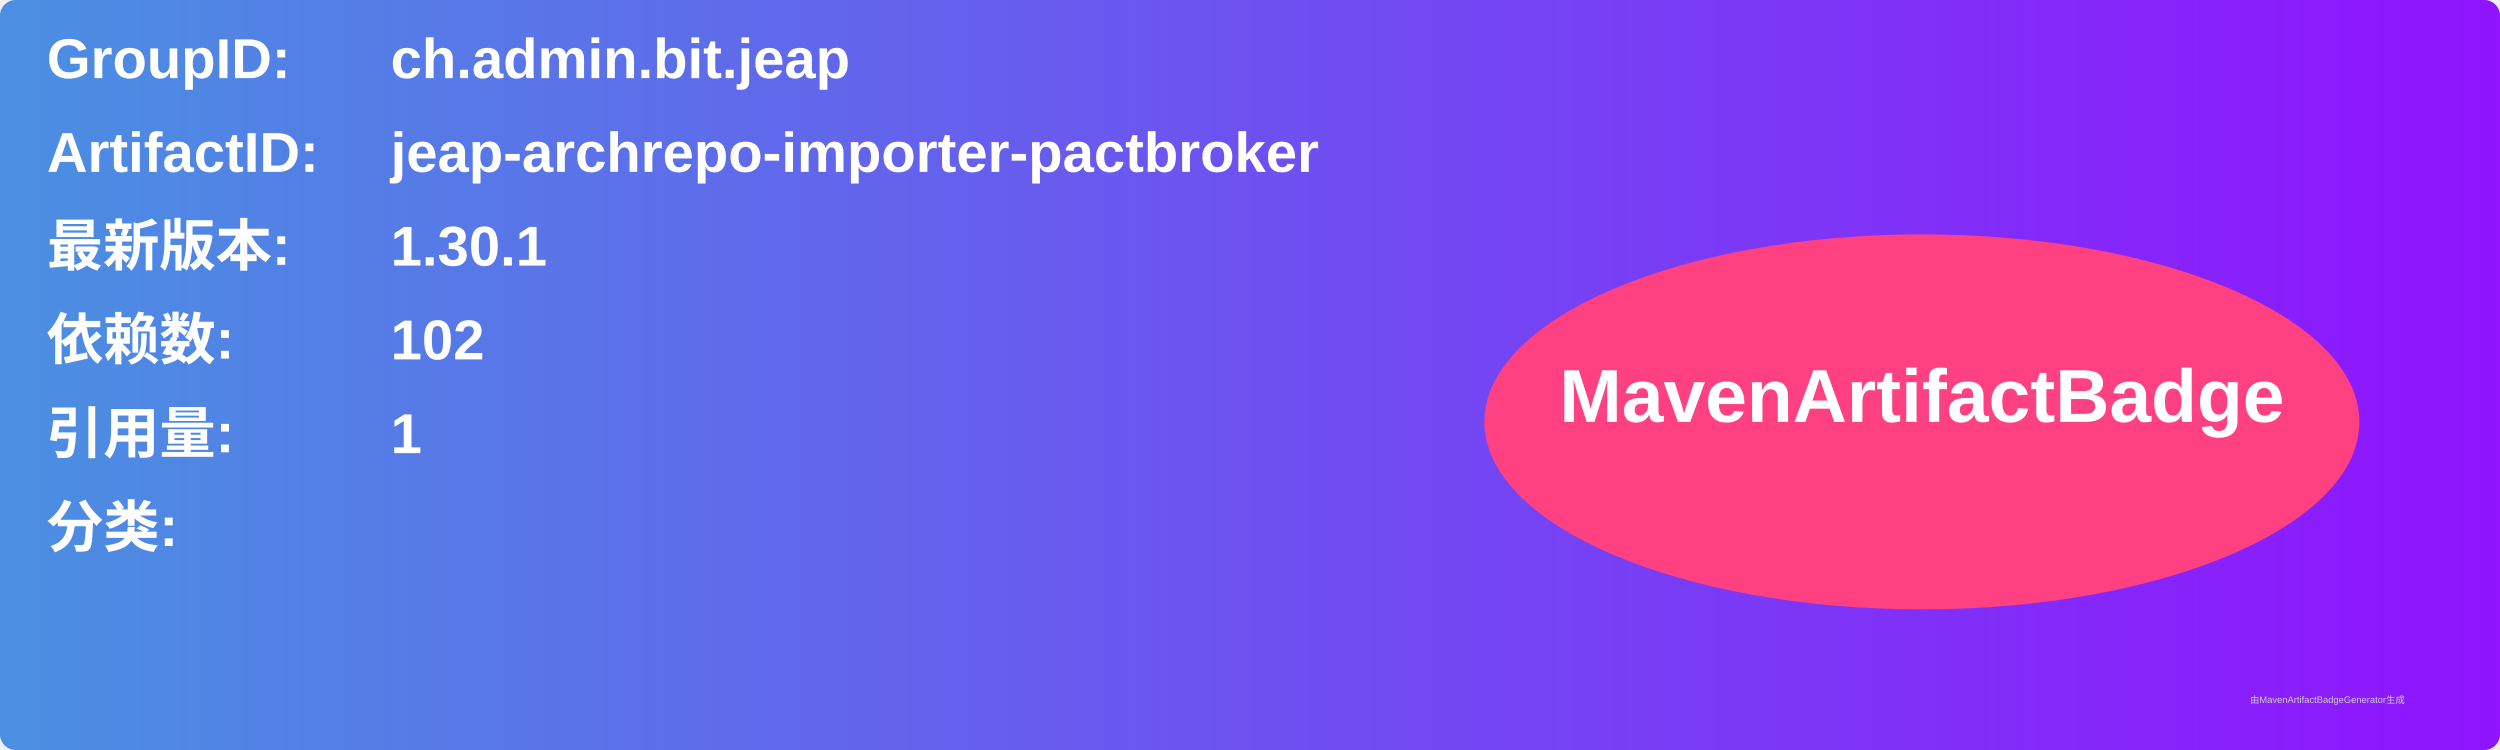
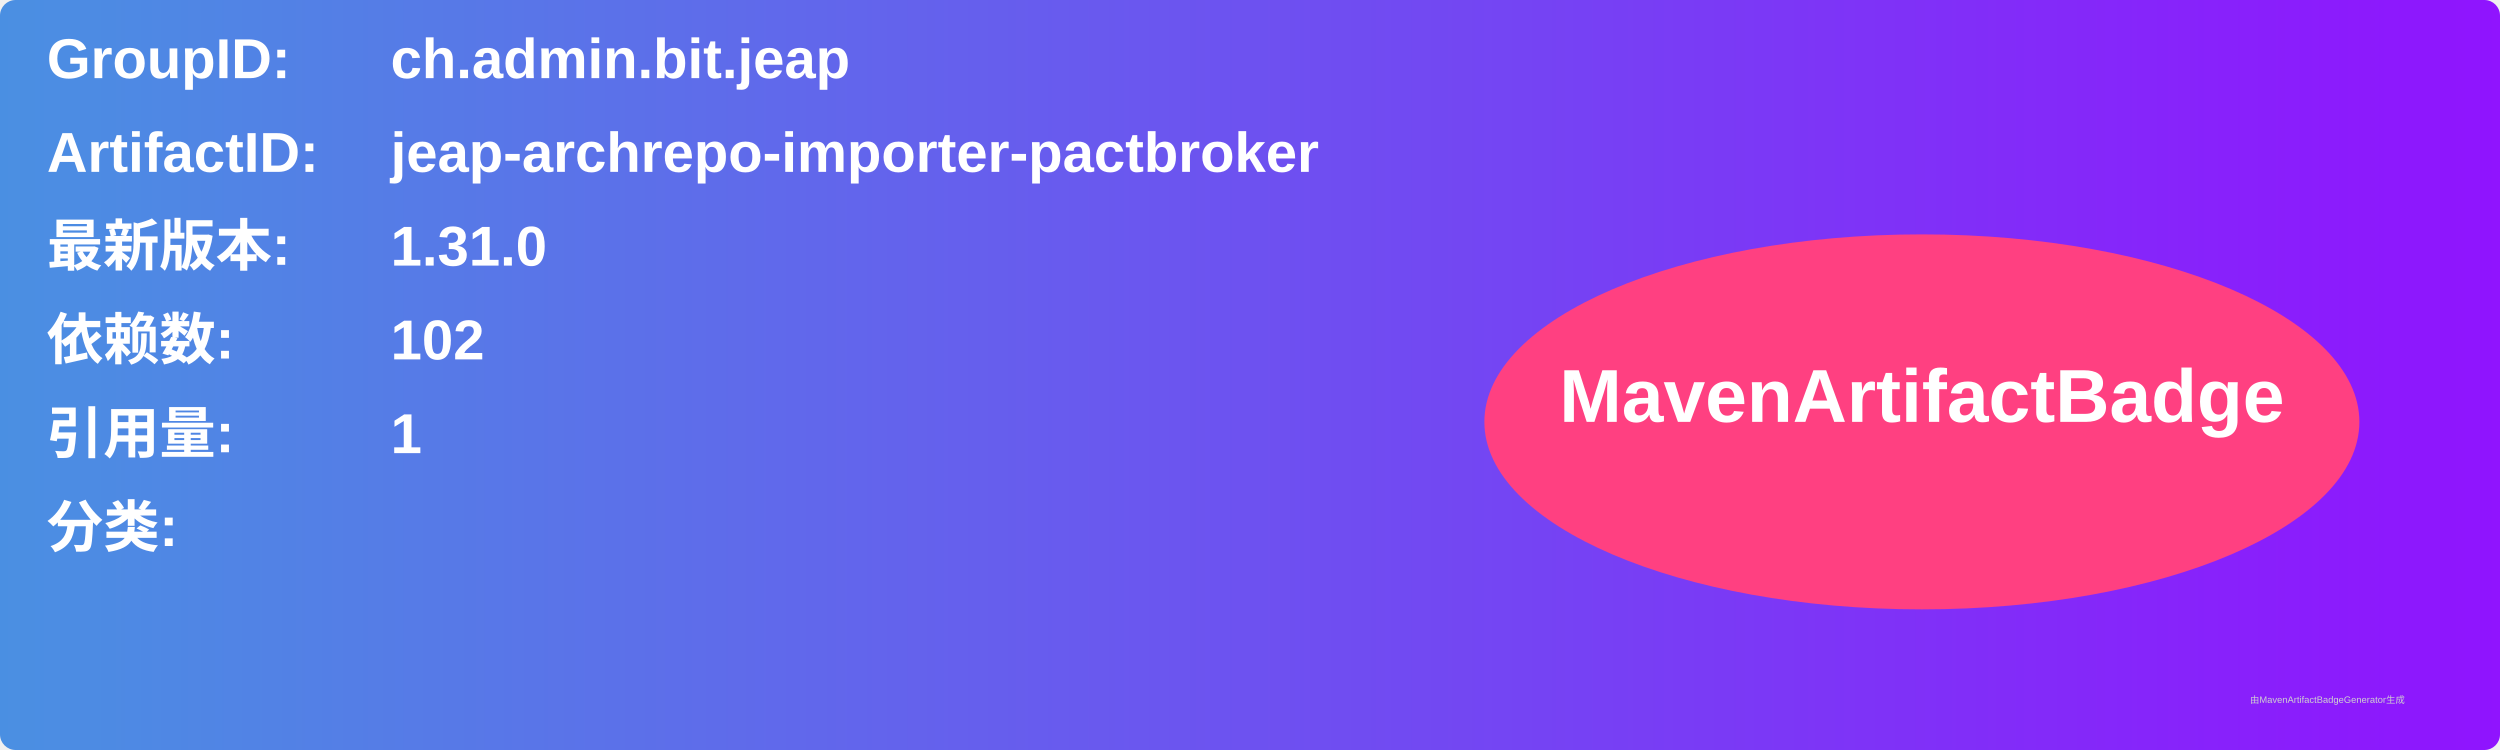
<svg xmlns="http://www.w3.org/2000/svg" width="800" height="240" viewBox="0 0 800 240">
  <linearGradient id="grad" x1="0%" y1="0%" x2="100%" y2="0%">
    <stop offset="0%" stop-color="#4a90e2" />
    <stop offset="100%" stop-color="#9013fe" />
  </linearGradient>
  <rect width="100%" height="100%" rx="5" ry="5" fill="url(#grad)" />
  <g transform="translate(15, 15)">
    <text x="0" y="10" font-family="Arial" font-size="18" fill="white" font-weight="bold" width="260">GroupID:</text>
    <text x="110" y="10" font-family="Arial" font-size="18" fill="white" font-weight="bold" width="460">ch.admin.bit.jeap</text>
    <text x="0" y="40" font-family="Arial" font-size="18" fill="white" font-weight="bold" width="260">ArtifactID:</text>
    <text x="110" y="40" font-family="Arial" font-size="18" fill="white" font-weight="bold" width="460">jeap-archrepo-importer-pactbroker</text>
    <text x="0" y="70" font-family="Arial" font-size="18" fill="white" font-weight="bold">最新版本:</text>
    <text x="110" y="70" font-family="Arial" font-size="18" fill="white" font-weight="bold">
-       <tspan font-weight="bold">1.30.1</tspan>
+       <tspan font-weight="bold">1.31.0</tspan>
    </text>
    <text x="0" y="100" font-family="Arial" font-size="18" fill="white" font-weight="bold">依赖数: </text>
    <text x="110" y="100" font-family="Arial" font-size="18" fill="white">
      <tspan font-weight="bold">102</tspan>
    </text>
    <text x="0" y="130" font-family="Arial" font-size="18" fill="white" font-weight="bold">引用量: </text>
    <text x="110" y="130" font-family="Arial" font-size="18" fill="white">
      <tspan font-weight="bold">1</tspan>
    </text>
    <text x="0" y="160" font-family="Arial" font-size="18" fill="white" font-weight="bold">分类:</text>
    <text x="10" y="190" font-family="Arial" font-size="10" fill="white">
      <tspan font-weight="bold" />
    </text>
    <ellipse cx="600" cy="120" rx="140" ry="60" fill="#ff4081" />
    <text x="600" y="120" text-anchor="middle" font-family="Arial" font-size="24" fill="white" font-weight="bold">MavenArtifactBadge</text>
  </g>
  <text x="720" y="225" font-family="Arial" font-size="3" fill="#d0d0d0">由MavenArtifactBadgeGenerator生成</text>
</svg>
